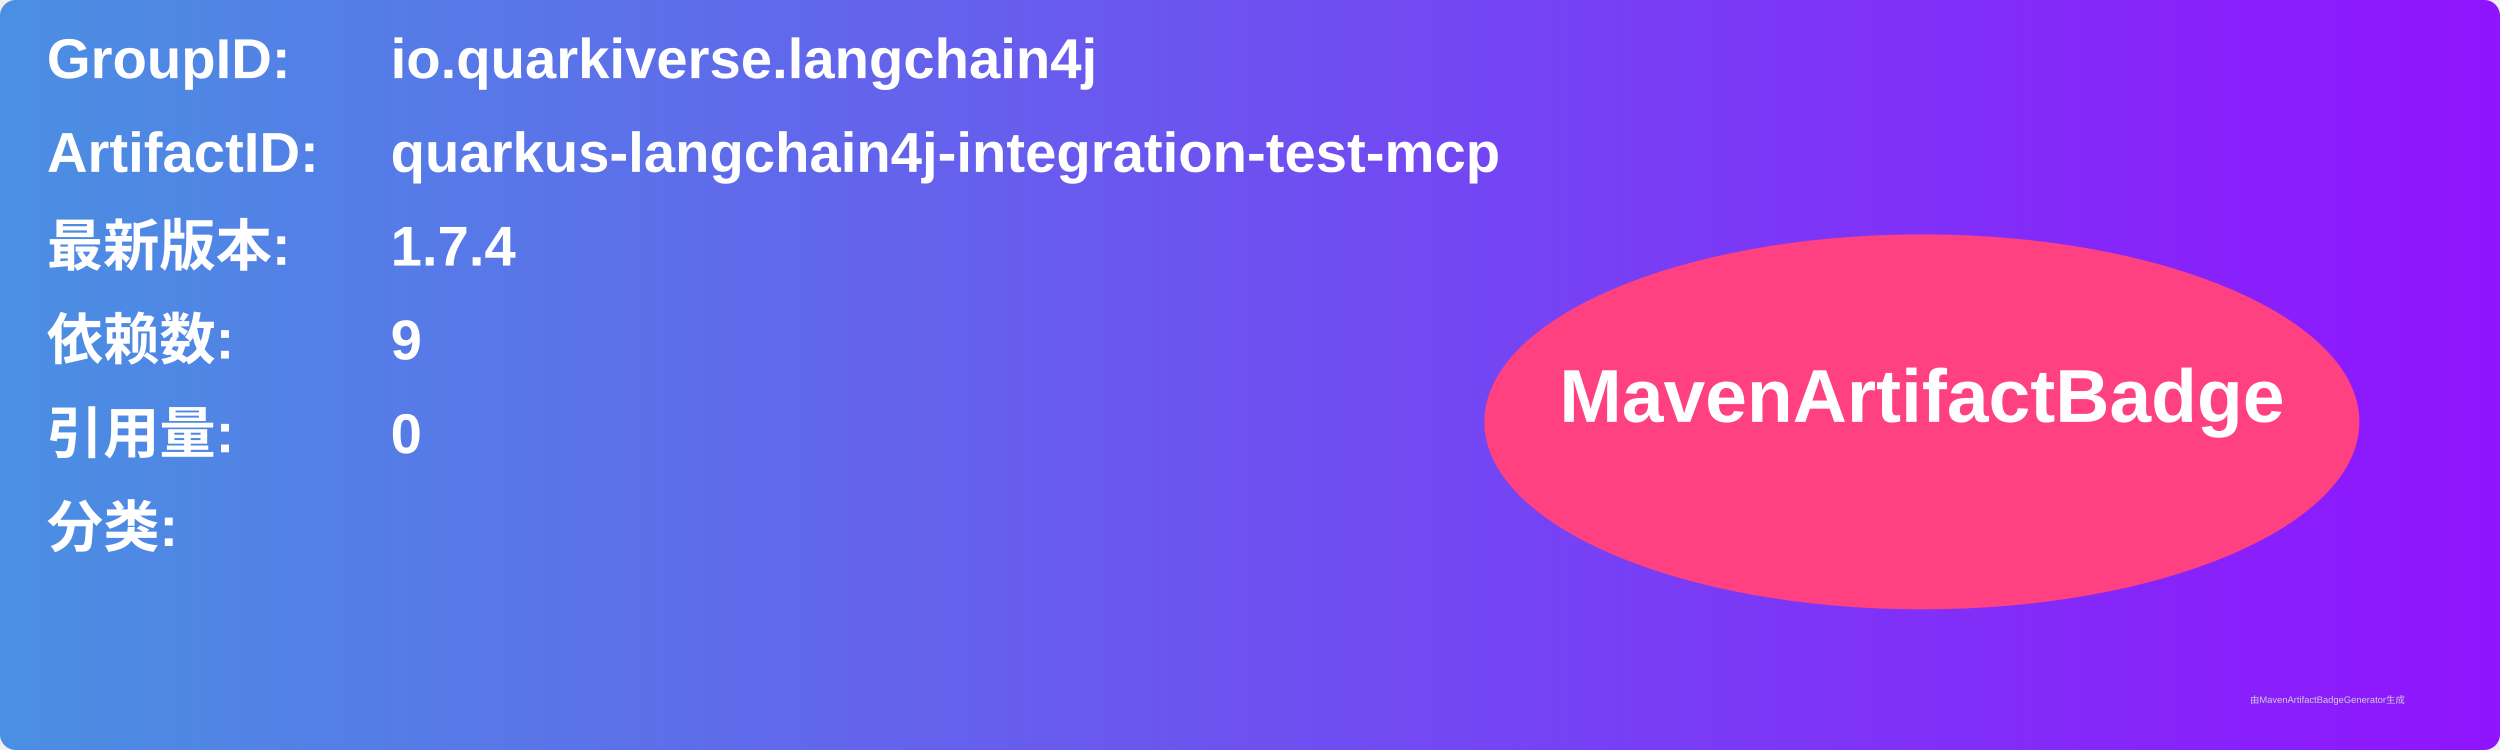
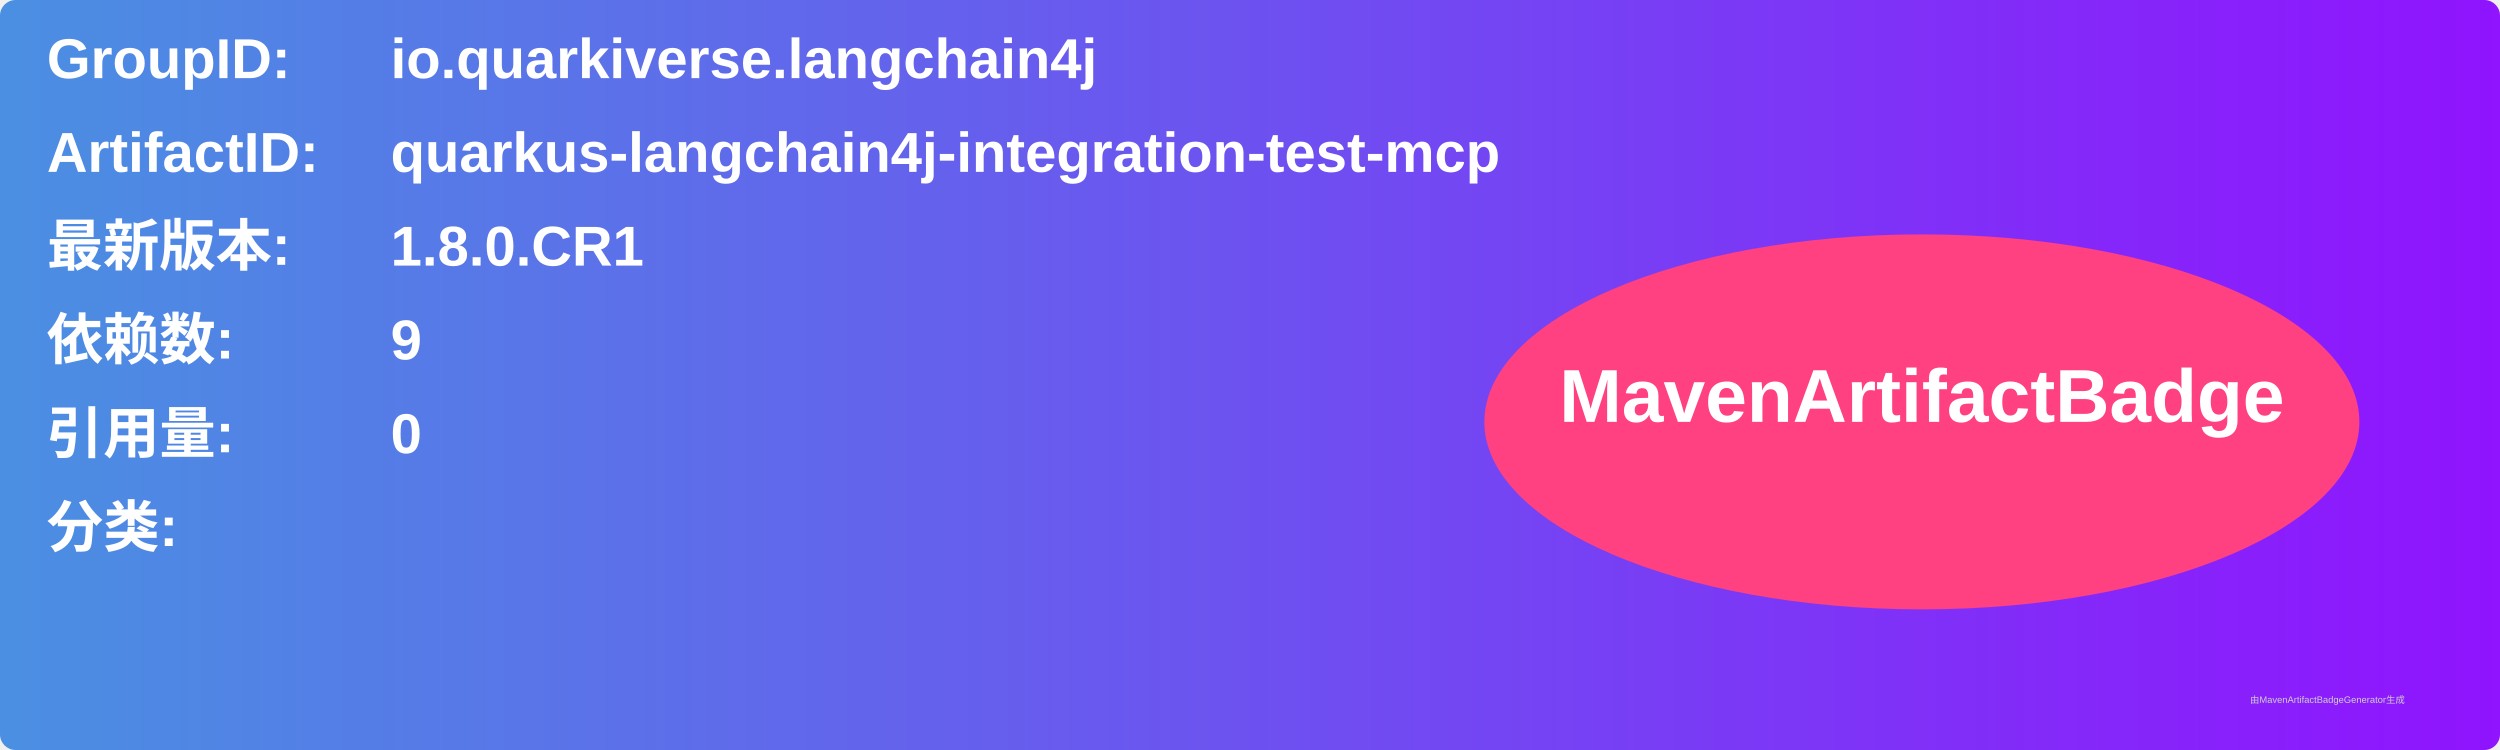
<svg xmlns="http://www.w3.org/2000/svg" width="800" height="240" viewBox="0 0 800 240">
  <linearGradient id="grad" x1="0%" y1="0%" x2="100%" y2="0%">
    <stop offset="0%" stop-color="#4a90e2" />
    <stop offset="100%" stop-color="#9013fe" />
  </linearGradient>
  <rect width="100%" height="100%" rx="5" ry="5" fill="url(#grad)" />
  <g transform="translate(15, 15)">
    <text x="0" y="10" font-family="Arial" font-size="18" fill="white" font-weight="bold" width="260">GroupID:</text>
    <text x="110" y="10" font-family="Arial" font-size="18" fill="white" font-weight="bold" width="460">io.quarkiverse.langchain4j</text>
    <text x="0" y="40" font-family="Arial" font-size="18" fill="white" font-weight="bold" width="260">ArtifactID:</text>
    <text x="110" y="40" font-family="Arial" font-size="18" fill="white" font-weight="bold" width="460">quarkus-langchain4j-integration-test-mcp</text>
    <text x="0" y="70" font-family="Arial" font-size="18" fill="white" font-weight="bold">最新版本:</text>
    <text x="110" y="70" font-family="Arial" font-size="18" fill="white" font-weight="bold">
-       <tspan font-weight="bold">1.7.4</tspan>
+       <tspan font-weight="bold">1.8.0.CR1</tspan>
    </text>
    <text x="0" y="100" font-family="Arial" font-size="18" fill="white" font-weight="bold">依赖数: </text>
    <text x="110" y="100" font-family="Arial" font-size="18" fill="white">
      <tspan font-weight="bold">9</tspan>
    </text>
    <text x="0" y="130" font-family="Arial" font-size="18" fill="white" font-weight="bold">引用量: </text>
    <text x="110" y="130" font-family="Arial" font-size="18" fill="white">
      <tspan font-weight="bold">0</tspan>
    </text>
    <text x="0" y="160" font-family="Arial" font-size="18" fill="white" font-weight="bold">分类:</text>
    <text x="10" y="190" font-family="Arial" font-size="10" fill="white">
      <tspan font-weight="bold" />
    </text>
    <ellipse cx="600" cy="120" rx="140" ry="60" fill="#ff4081" />
    <text x="600" y="120" text-anchor="middle" font-family="Arial" font-size="24" fill="white" font-weight="bold">MavenArtifactBadge</text>
  </g>
  <text x="720" y="225" font-family="Arial" font-size="3" fill="#d0d0d0">由MavenArtifactBadgeGenerator生成</text>
</svg>
